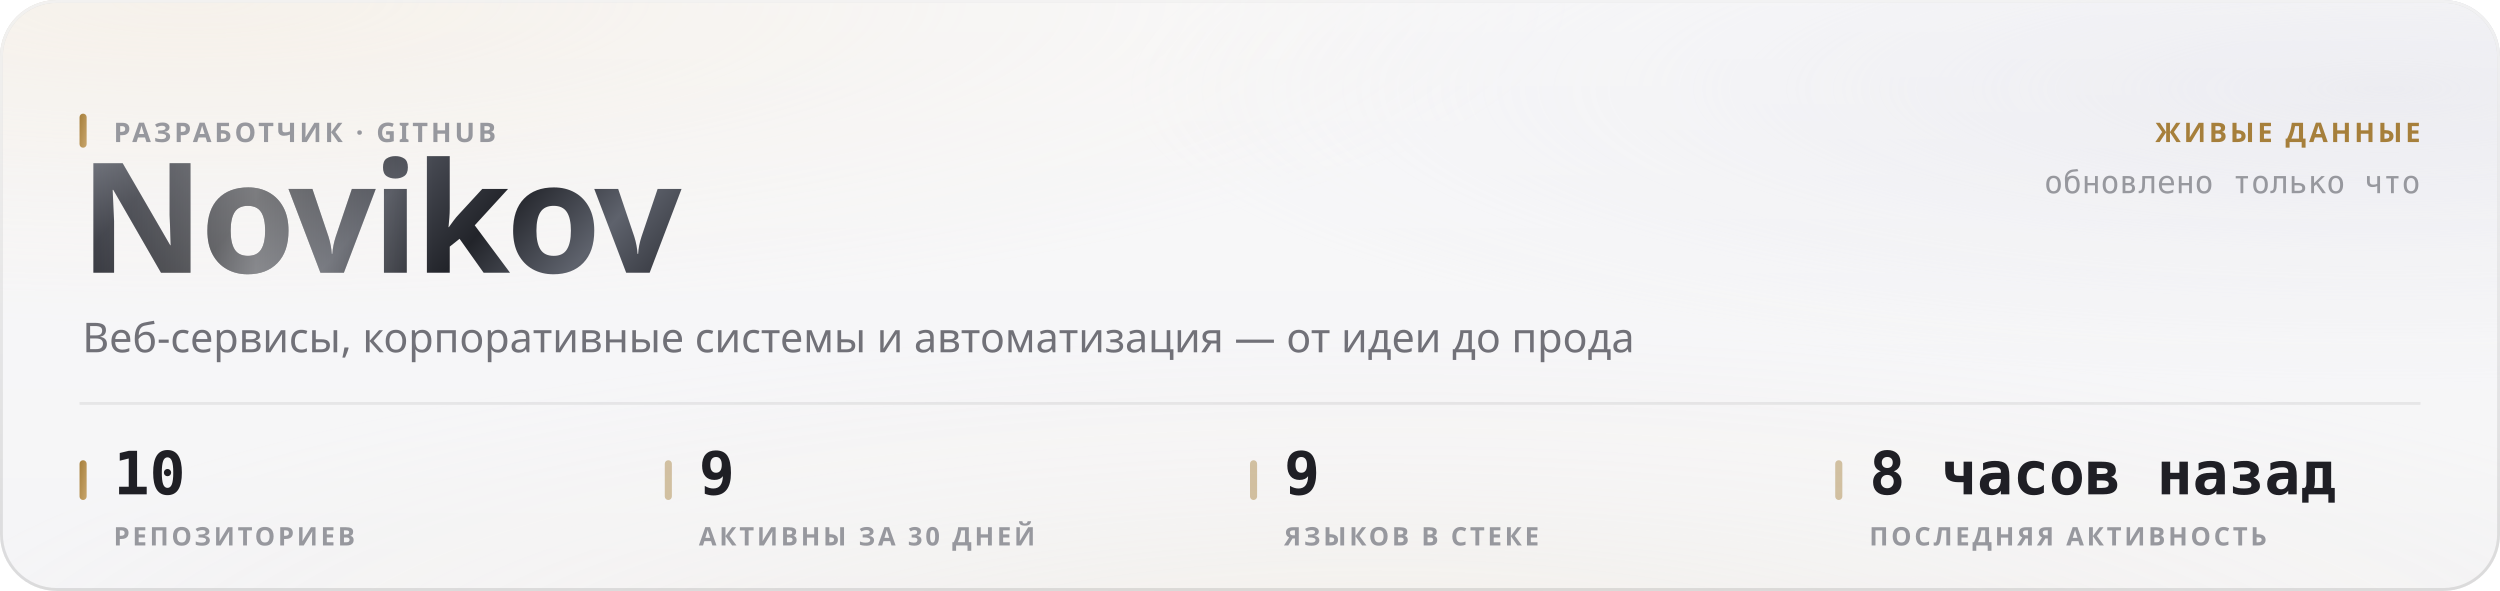
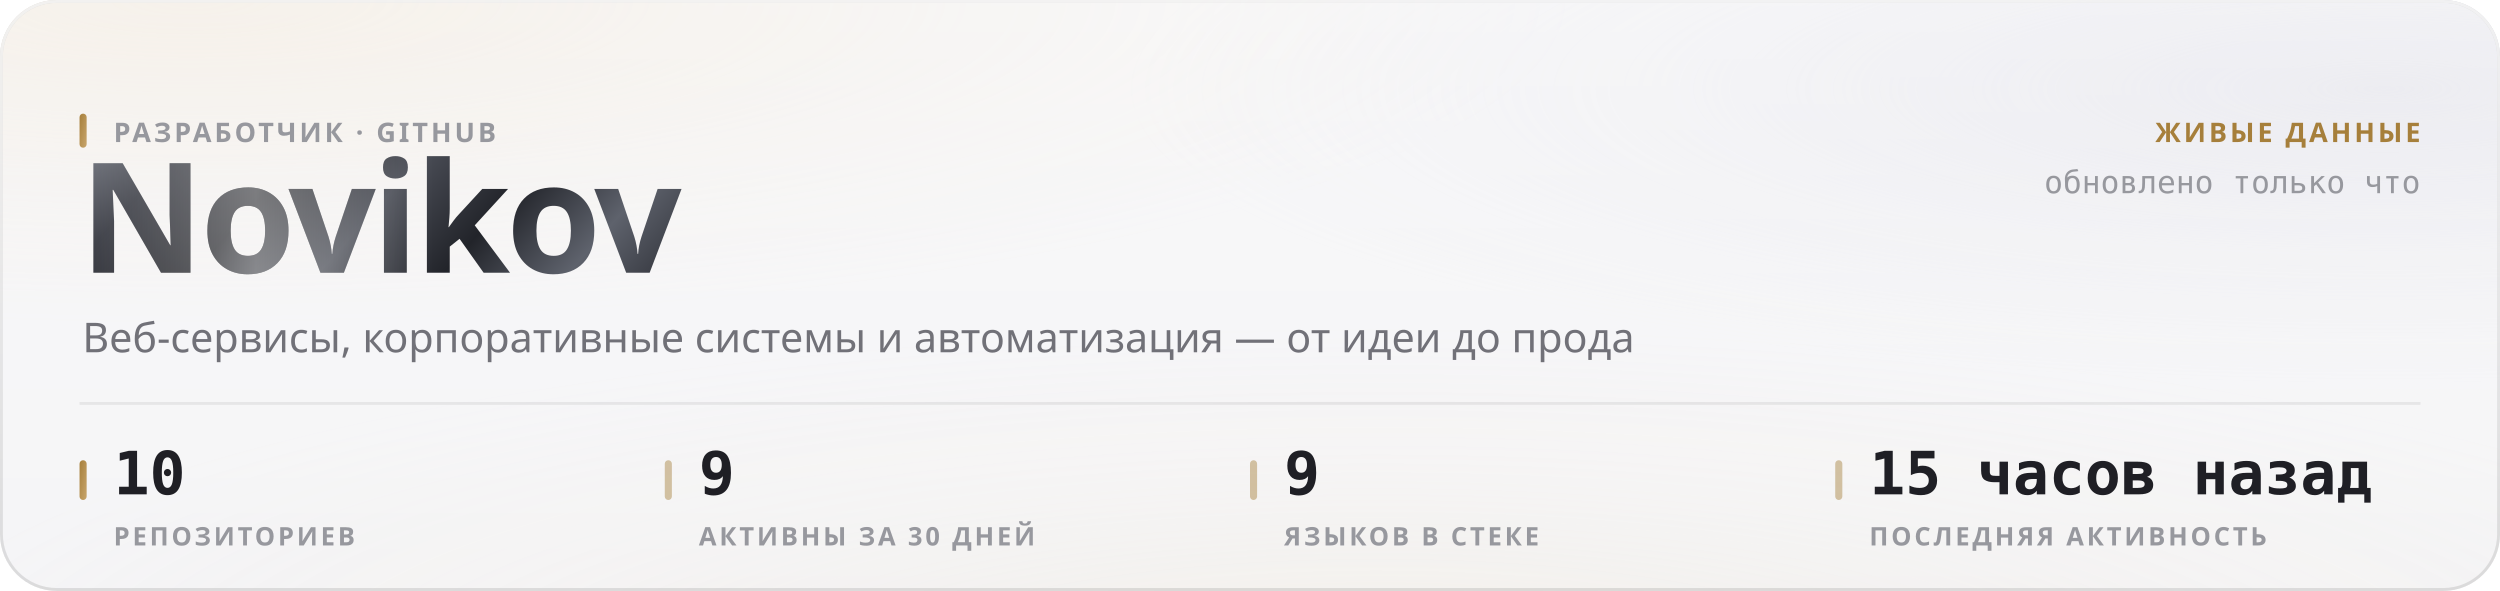
<svg xmlns="http://www.w3.org/2000/svg" width="880" height="208" viewBox="0 0 880 208" role="img">
  <style>
  text { font-family: -apple-system, BlinkMacSystemFont, 'Segoe UI', 'Noto Sans', Helvetica, Arial, sans-serif; }
  .mono { font-family: ui-monospace, 'SF Mono', 'Cascadia Mono', 'DejaVu Sans Mono', Menlo, Consolas, monospace; font-variant-numeric: tabular-nums; }
  .caps { letter-spacing: .1em; text-transform: uppercase; }

  @keyframes sheen  { from { transform: translateX(-120%); } to { transform: translateX(260%); } }
  @keyframes rise   { from { opacity: 0; transform: translateY(6px); } to { opacity: 1; transform: none; } }
  @keyframes slide  { from { opacity: 0; transform: translateX(-8px); } to { opacity: 1; transform: none; } }
  @keyframes grow   { from { transform: scaleY(0); } to { transform: scaleY(1); } }
  @keyframes widen  { from { transform: scaleX(0); } to { transform: scaleX(1); } }
  @keyframes draw   { from { stroke-dashoffset: 200; } to { stroke-dashoffset: 0; } }

  .sheen { animation: sheen 5.5s cubic-bezier(.45,0,.2,1) infinite; }
  .rise  { animation: rise .5s cubic-bezier(.16,1,.3,1) both; }
  .slide { animation: slide .42s cubic-bezier(.16,1,.3,1) both; }
  .bar   { transform-box: fill-box; transform-origin: 50% 100%;
           animation: grow .62s cubic-bezier(.16,1,.3,1) both; }
  .fill  { transform-box: fill-box; transform-origin: 0% 50%;
           animation: widen .8s cubic-bezier(.16,1,.3,1) both; }
  /* The hidden start state lives in the keyframes, never in the static rule.
     A renderer that ignores CSS animations then falls back to the FINISHED
     state — a drawn line, visible text — instead of an empty panel. */
  .spark { stroke-dasharray: 200;
           animation: draw 1.1s cubic-bezier(.16,1,.3,1) both; }

  @media (prefers-reduced-motion: reduce) {
    .sheen { animation: none; opacity: 0; }
    .rise, .slide, .bar, .fill, .spark { animation: none; opacity: 1; transform: none;
                                         stroke-dashoffset: 0; }
  }</style>
  <defs>
    <filter id="grain5" x="0" y="0" width="100%" height="100%">
      <feTurbulence type="fractalNoise" baseFrequency="0.85" numOctaves="3" stitchTiles="stitch" />
      <feColorMatrix type="saturate" values="0" />
    </filter>
    <linearGradient id="accent1" x1="0" y1="0" x2="1" y2="1">
      <stop offset="0%" stop-color="#a67f3b" />
      <stop offset="100%" stop-color="#c8a56c" />
    </linearGradient>
    <radialGradient id="aurora6" cx="0.08" cy="0" r="0.55">
      <stop offset="0%" stop-color="#e7c99a" stop-opacity="0.28" />
      <stop offset="55%" stop-color="#e7c99a" stop-opacity="0.098" />
      <stop offset="100%" stop-color="#e7c99a" stop-opacity="0" />
    </radialGradient>
    <radialGradient id="aurora7" cx="0.95" cy="0.15" r="0.5">
      <stop offset="0%" stop-color="#ccccdb" stop-opacity="0.45" />
      <stop offset="55%" stop-color="#ccccdb" stop-opacity="0.158" />
      <stop offset="100%" stop-color="#ccccdb" stop-opacity="0" />
    </radialGradient>
    <radialGradient id="aurora8" cx="0.55" cy="1.15" r="0.6">
      <stop offset="0%" stop-color="#ead4b3" stop-opacity="0.2" />
      <stop offset="55%" stop-color="#ead4b3" stop-opacity="0.07" />
      <stop offset="100%" stop-color="#ead4b3" stop-opacity="0" />
    </radialGradient>
    <linearGradient id="glass2" x1="0" y1="0" x2="0" y2="1">
      <stop offset="0%" stop-color="#ffffff" stop-opacity="0.42" />
      <stop offset="100%" stop-color="#ffffff" stop-opacity="0.16" />
    </linearGradient>
    <linearGradient id="rim3" x1="0" y1="0" x2="0" y2="1">
      <stop offset="0%" stop-color="#ffffff" stop-opacity="0.7" />
      <stop offset="100%" stop-color="#ffffff" stop-opacity="0.15" />
    </linearGradient>
    <linearGradient id="spec4" x1="0" y1="0" x2="1" y2="0">
      <stop offset="0%" stop-color="#ffffff" stop-opacity="0" />
      <stop offset="35%" stop-color="#ffffff" stop-opacity="0.72" />
      <stop offset="70%" stop-color="#ffffff" stop-opacity="0.252" />
      <stop offset="100%" stop-color="#ffffff" stop-opacity="0" />
    </linearGradient>
    <linearGradient id="metal9" x1="0" y1="0" x2="1" y2="0.25">
      <stop offset="0%" stop-color="#8d919b" />
      <stop offset="16.667%" stop-color="#3a3c44" />
      <stop offset="33.333%" stop-color="#1b1c21" />
      <stop offset="50%" stop-color="#4a4d56" />
      <stop offset="66.667%" stop-color="#22242a" />
      <stop offset="83.333%" stop-color="#5e626c" />
      <stop offset="100%" stop-color="#2c2e35" />
    </linearGradient>
    <linearGradient id="sheengrad11" x1="0" y1="0" x2="1" y2="0">
      <stop offset="0%" stop-color="#ffffff" stop-opacity="0" />
      <stop offset="50%" stop-color="#ffffff" stop-opacity="0.42" />
      <stop offset="100%" stop-color="#ffffff" stop-opacity="0" />
    </linearGradient>
    <clipPath id="wordclip10">
      <text x="28" y="96" font-size="54" font-weight="800" letter-spacing="-0.025em" font-family="-apple-system, BlinkMacSystemFont, 'Segoe UI', Helvetica, Arial, sans-serif">Novikov</text>
    </clipPath>
  </defs>
  <rect width="880" height="208" rx="20" fill="#f3f3f5" />
  <rect width="880" height="208" rx="20" fill="url(#aurora6)" />
  <rect width="880" height="208" rx="20" fill="url(#aurora7)" />
  <rect width="880" height="208" rx="20" fill="url(#aurora8)" />
  <rect width="880" height="208" rx="20" fill="url(#glass2)" />
  <rect width="880" height="208" rx="20" filter="url(#grain5)" opacity="0.06" style="mix-blend-mode:overlay" />
  <rect x=".5" y=".5" width="879" height="207" rx="19.5" fill="none" stroke="rgba(10,10,12,0.14)" />
  <rect x=".5" y=".5" width="879" height="207" rx="19.5" fill="none" stroke="url(#rim3)" />
  <path d="M20 1 H860" stroke="url(#spec4)" stroke-width="1.2" fill="none" />
  <g clip-path="url(#wordclip10)">
    <rect x="28" y="42" width="248.651" height="70.2" fill="url(#metal9)" />
    <rect class="sheen" x="28" y="42" width="124.325" height="70.2" fill="url(#sheengrad11)" />
  </g>
  <rect x="28" y="40" width="2.5" height="12" rx="1.25" fill="url(#accent1)" />
  <text x="40" y="50" font-size="9.5" font-weight="600" fill="#97989e" letter-spacing="0.11em">РАЗРАБОТЧИК · GITHUB</text>
  <text x="29" y="124" font-size="14.5" font-weight="400" fill="#717178">Веб-сервисы, корпоративные системы и автоматизация — от идеи до прода</text>
  <text x="852" y="50" font-size="9.5" font-weight="600" fill="#a67f3b" text-anchor="end" letter-spacing="0.11em">ЖИВЫЕ ДАННЫЕ</text>
  <text x="852" y="68" font-size="11" font-weight="400" fill="#97989e" text-anchor="end" class="mono">обновлено только что</text>
  <path d="M28 142 H852" stroke="rgba(10,10,12,0.07)" stroke-width="1" />
  <rect x="28" y="162" width="2.5" height="14" rx="1.25" fill="url(#accent1)" />
  <text x="40" y="174" font-size="21" font-weight="700" fill="#1f1f25" class="mono rise" opacity="1">10</text>
  <text x="40" y="192" font-size="9" font-weight="600" fill="#97989e" letter-spacing="0.11em">РЕПОЗИТОРИЕВ</text>
  <rect x="234" y="162" width="2.5" height="14" rx="1.25" fill="rgba(166,127,59,0.45)" />
  <text x="246" y="174" font-size="21" font-weight="700" fill="#1f1f25" class="mono rise" opacity="1">9</text>
  <text x="246" y="192" font-size="9" font-weight="600" fill="#97989e" letter-spacing="0.11em">АКТИВНЫ ЗА 30 ДНЕЙ</text>
  <rect x="440" y="162" width="2.5" height="14" rx="1.25" fill="rgba(166,127,59,0.45)" />
  <text x="452" y="174" font-size="21" font-weight="700" fill="#1f1f25" class="mono rise" opacity="1">9</text>
  <text x="452" y="192" font-size="9" font-weight="600" fill="#97989e" letter-spacing="0.11em">ЯЗЫКОВ В СТЕКЕ</text>
  <rect x="646" y="162" width="2.5" height="14" rx="1.25" fill="rgba(166,127,59,0.45)" />
-   <text x="658" y="174" font-size="21" font-weight="700" fill="#1f1f25" class="mono rise" opacity="1">8 часов назад</text>
+   <text x="658" y="174" font-size="21" font-weight="700" fill="#1f1f25" class="mono rise" opacity="1">15 часов назад</text>
  <text x="658" y="192" font-size="9" font-weight="600" fill="#97989e" letter-spacing="0.11em">ПОСЛЕДНЯЯ АКТИВНОСТЬ</text>
</svg>
